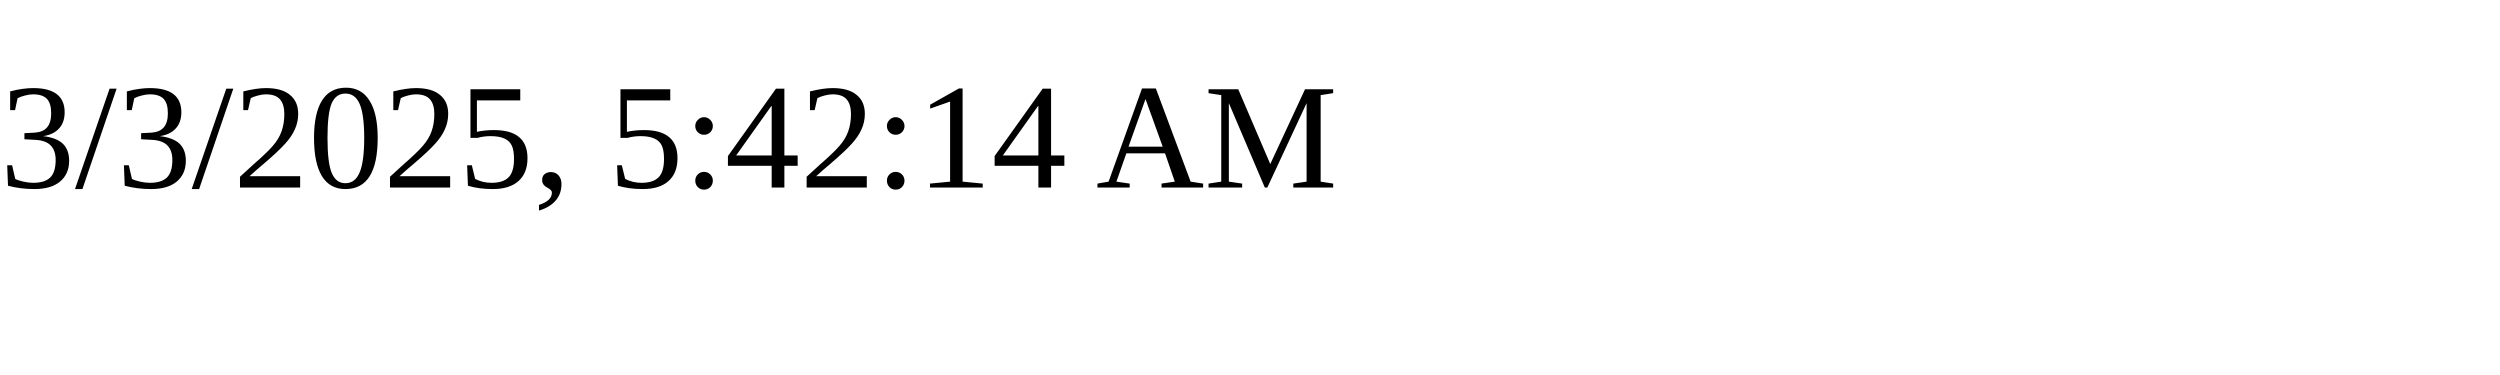
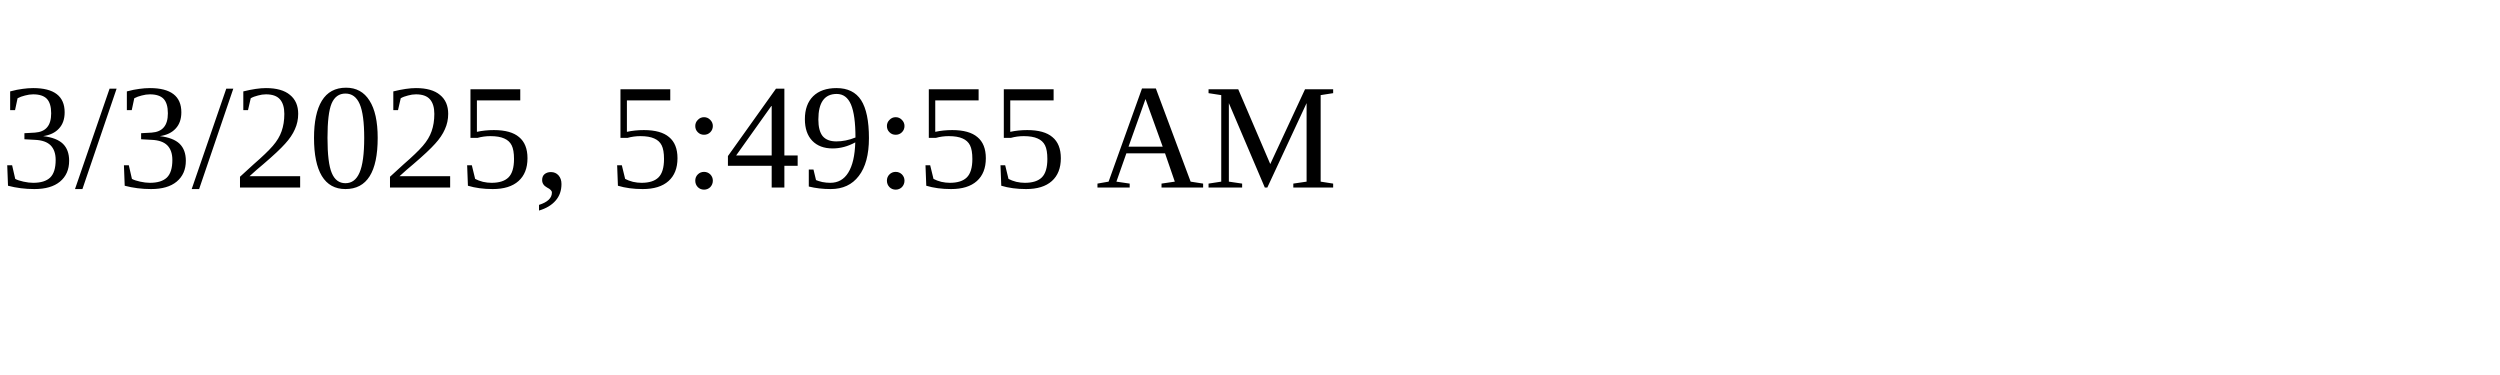
<svg xmlns="http://www.w3.org/2000/svg" height="30" width="200">
-   <text x="0" y="15">3/3/2025, 5:42:14 AM</text>
+   <text x="0" y="15">3/3/2025, 5:49:55 AM</text>
</svg>
